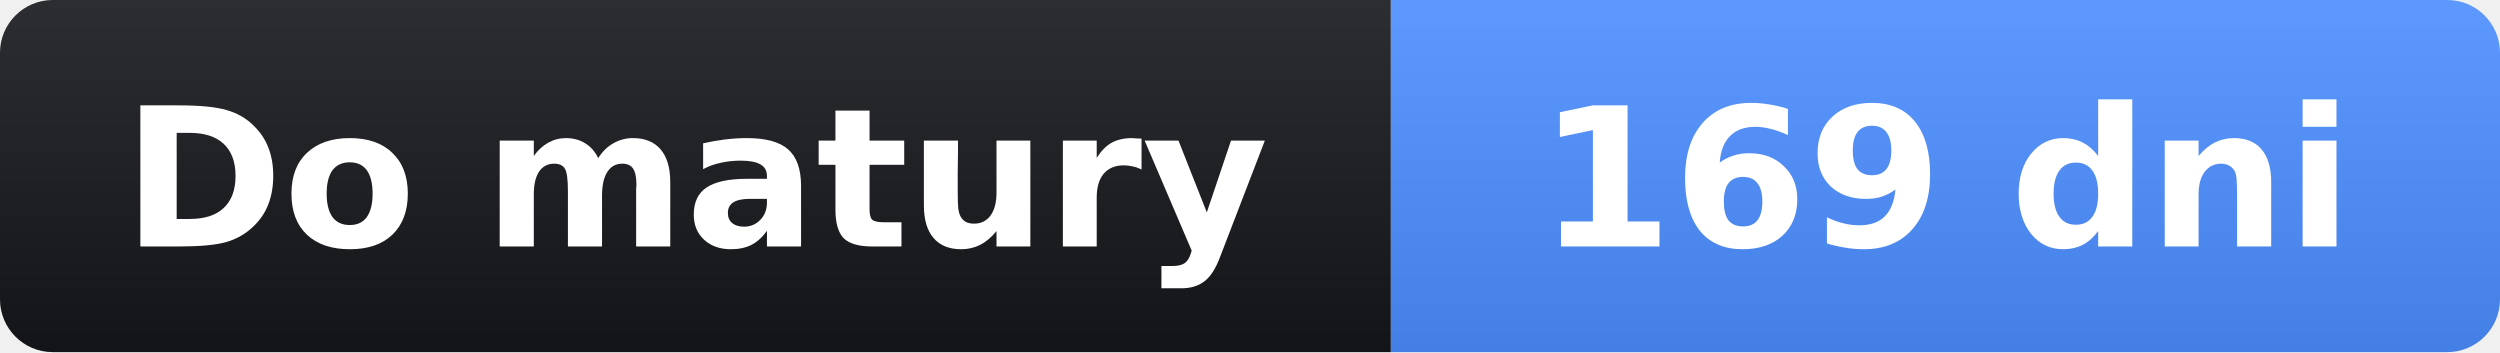
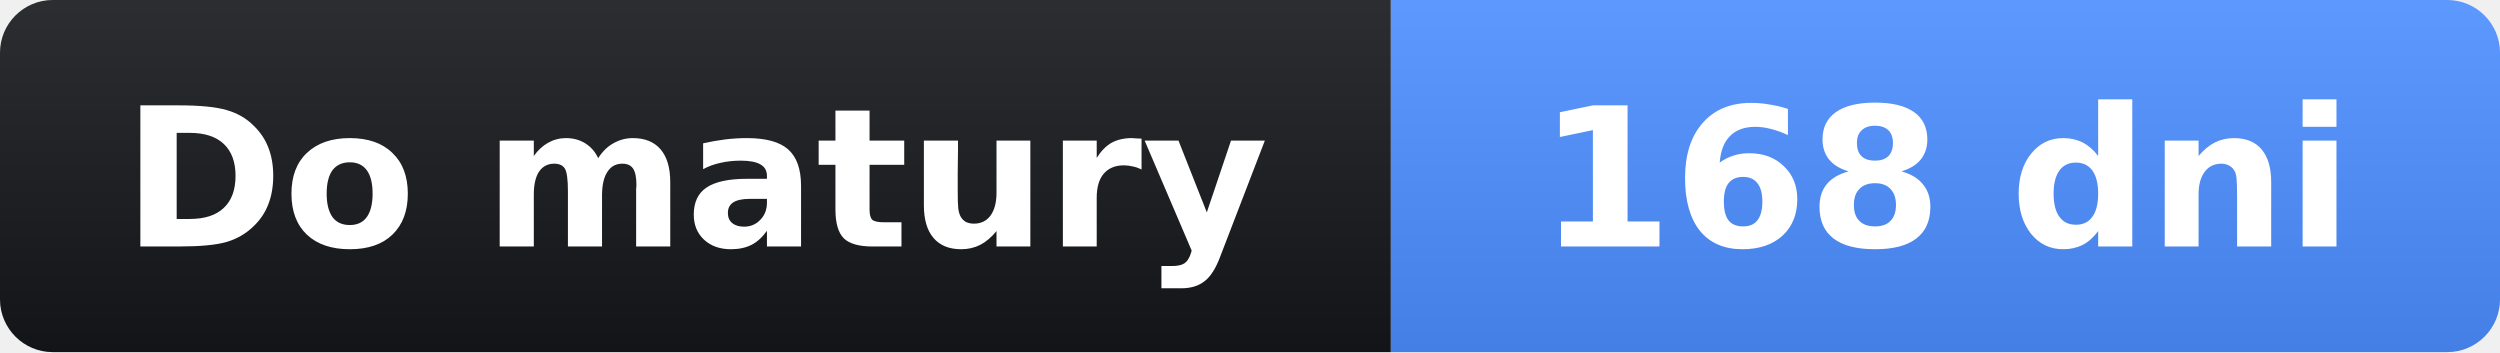
- <svg xmlns="http://www.w3.org/2000/svg" width="142" height="20" role="img" aria-label="Do matury: 169 dni">
+ <svg xmlns="http://www.w3.org/2000/svg" width="142" height="20" role="img" aria-label="Do matury: 168 dni">
  <linearGradient id="s" x2="0" y2="100%">
    <stop offset="0" stop-opacity=".1" stop-color="#fff" />
    <stop offset="1" stop-opacity=".1" />
  </linearGradient>
  <clipPath id="r">
    <rect width="142" height="20" rx="3" fill="#fff" />
  </clipPath>
  <g clip-path="url(#r)">
    <rect width="79" height="20" fill="#14161a" />
    <rect x="79" width="63" height="20" fill="#4c8dff" />
    <rect width="142" height="20" fill="url(#s)" />
  </g>
  <g fill="#fff" text-anchor="middle" font-family="Verdana,Geneva,DejaVu Sans,sans-serif" font-size="11">
    <text x="39.5" y="14" font-weight="bold">Do matury</text>
-     <text x="110.5" y="14" font-weight="bold">169 dni</text>
+     <text x="110.5" y="14" font-weight="bold">168 dni</text>
  </g>
</svg>
